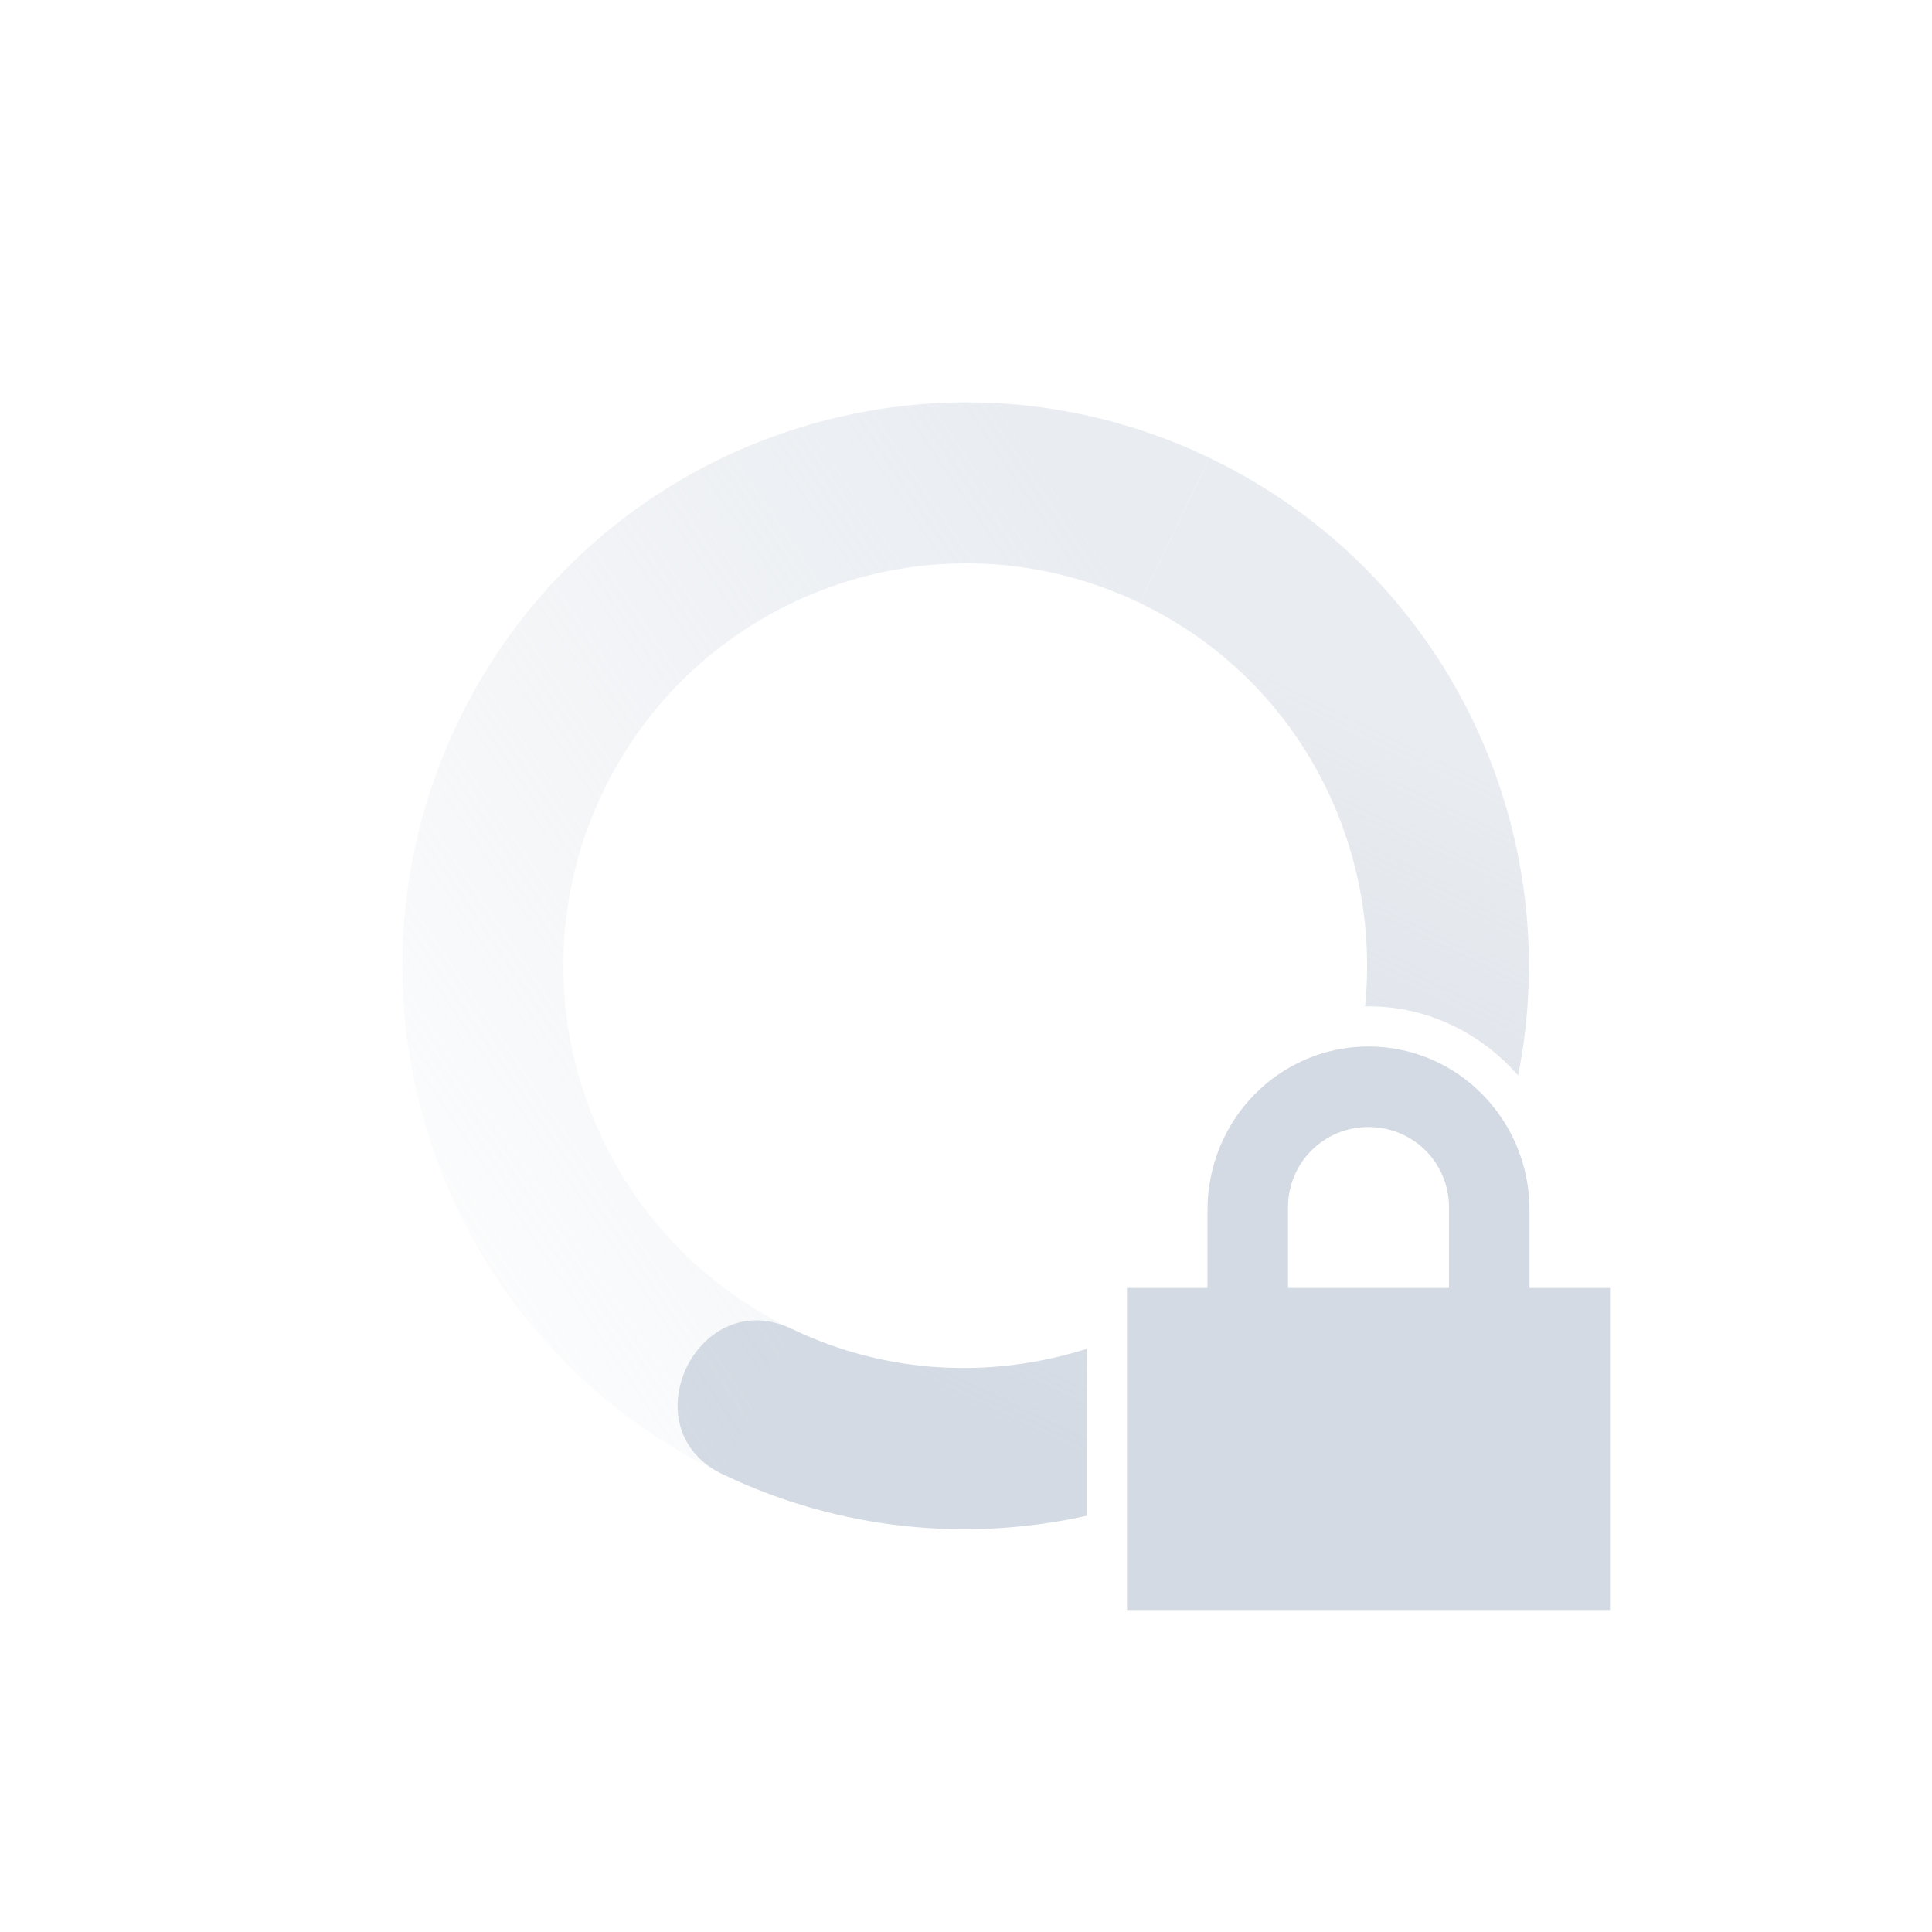
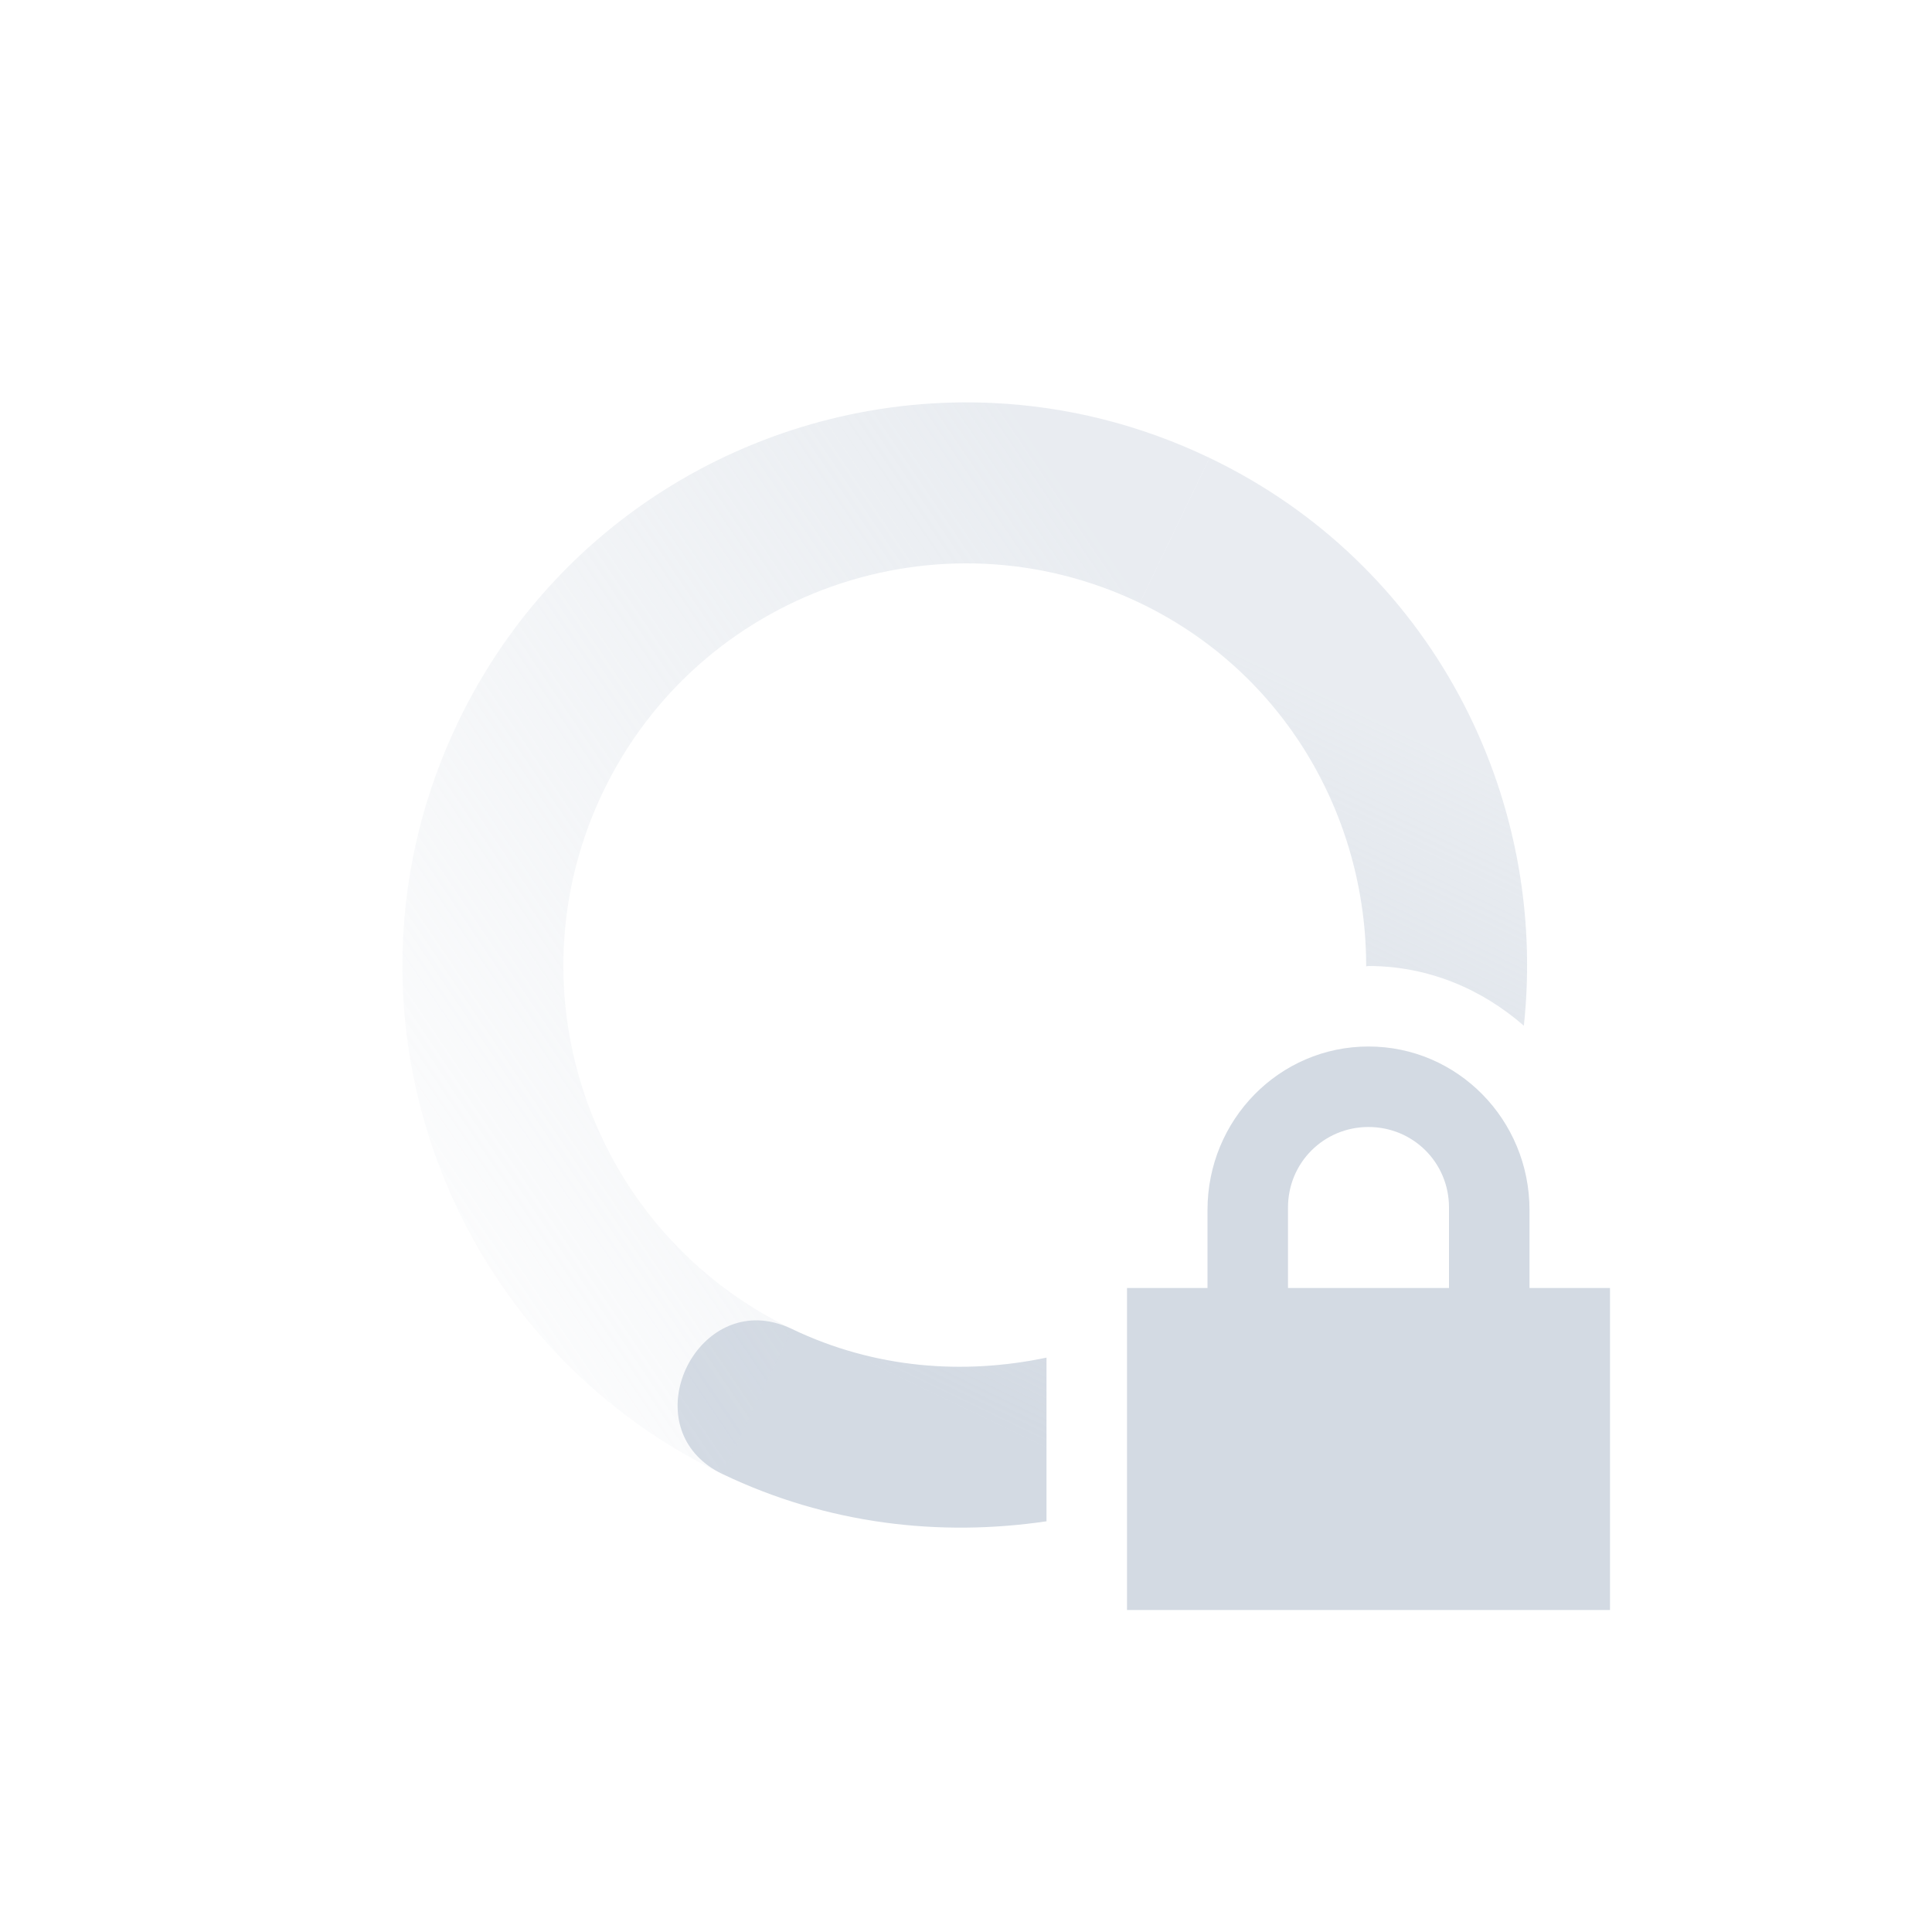
- <svg xmlns="http://www.w3.org/2000/svg" height="24" width="24" version="1.1">
+ <svg xmlns="http://www.w3.org/2000/svg" version="1.1" width="24" height="24">
  <defs>
-     <linearGradient id="linearGradient3605" y2="5" gradientUnits="userSpaceOnUse" x2="19" gradientTransform="matrix(-.43209 .90183 .90183 .43209 6.3632 -4.0071)" y1="12" x1="7">
-       <stop stop-color="#d3dae3" stop-opacity=".5" offset="0" />
-       <stop stop-color="#d3dae3" stop-opacity="0" offset="1" />
+     <linearGradient x1="7" y1="12" gradientTransform="matrix(-0.43209,0.90183,0.90183,0.43209,6.3632,-4.0071)" x2="19" gradientUnits="userSpaceOnUse" y2="5" id="linearGradient3605">
+       <stop offset="0" stop-opacity=".5" stop-color="#d3dae3" />
+       <stop offset="1" stop-opacity="0" stop-color="#d3dae3" />
    </linearGradient>
-     <linearGradient id="linearGradient3611" y2="12" gradientUnits="userSpaceOnUse" x2="17" gradientTransform="matrix(.43209 -.90183 -.90183 -.43209 17.637 28.007)" y1="12" x1="7">
-       <stop stop-color="#d3dae3" offset="0" />
-       <stop stop-opacity=".5" stop-color="#d3dae3" offset="1" />
+     <linearGradient x1="7" y1="12" gradientTransform="matrix(0.43209,-0.90183,-0.90183,-0.43209,17.637,28.007)" x2="17" gradientUnits="userSpaceOnUse" y2="12" id="linearGradient3611">
+       <stop offset="0" stop-color="#d3dae3" />
+       <stop offset="1" stop-color="#d3dae3" stop-opacity=".5" />
    </linearGradient>
  </defs>
-   <path fill="url(#linearGradient3611)" d="m15.025 5.688l-.865 1.803c1.954.936 3.003 2.976 2.797 5.014.015 0 .028-.004.043-.004.743 0 1.402.338 1.859.859.609-3.061-.889-6.261-3.834-7.671zm-5.607 10.714c-.935-.023-1.469 1.419-.443 1.91 1.465.703 3.052.843 4.525.518v-2.074c-1.168.369-2.469.325-3.66-.246-.146-.070-.288-.104-.422-.108z" />
-   <path fill="url(#linearGradient3605)" d="m12.33 5.006c-2.725-.127-5.39 1.354-6.643 3.969-1.67 3.486-.199 7.667 3.287 9.337l.865-1.802c-2.49-1.193-3.543-4.18-2.35-6.67 1.193-2.49 4.179-3.543 6.67-2.35l.865-1.803c-.871-.418-1.787-.639-2.695-.682z" />
-   <path fill="#d3dae3" d="m17 13c-1.108 0-2 .911-2 2.031v.969h-1v4h6v-4h-1v-.969c0-1.12-.892-2.031-2-2.031zm0 1c.554 0 1 .442 1 1v1h-2v-1c0-.558.446-1 1-1z" />
+   <path d="M 15.025 5.688 L 14.16 7.49 C 15.954 8.349 16.973 10.14 16.971 12.004 C 16.981 12.004 16.99 12 17 12 C 17.742 12 18.409 12.287 18.93 12.742 C 19.237 9.877 17.773 7.003 15.025 5.688 z M 9.418 16.402 C 8.483 16.379 7.949 17.82 8.975 18.311 C 10.277 18.935 11.671 19.094 13 18.898 L 13 16.865 C 11.967 17.082 10.865 17.001 9.84 16.51 C 9.693 16.44 9.551 16.406 9.418 16.402 z" style="fill:url(#linearGradient3611)" />
+   <path d="M 12.33 5.006 C 9.605 4.879 6.94 6.36 5.688 8.975 C 4.017 12.461 5.488 16.642 8.975 18.312 L 9.84 16.51 C 7.35 15.317 6.297 12.33 7.49 9.84 C 8.683 7.35 11.669 6.297 14.16 7.49 L 15.025 5.688 C 14.154 5.27 13.238 5.048 12.33 5.006 z" style="fill:url(#linearGradient3605)" />
+   <path d="m17 13c-1.108 0-2 .911-2 2.031v.969h-1v4h6v-4h-1v-.969c0-1.12-.892-2.031-2-2.031zm0 1c.554 0 1 .442 1 1v1h-2v-1c0-.558.446-1 1-1z" fill="#d3dae3" />
</svg>
